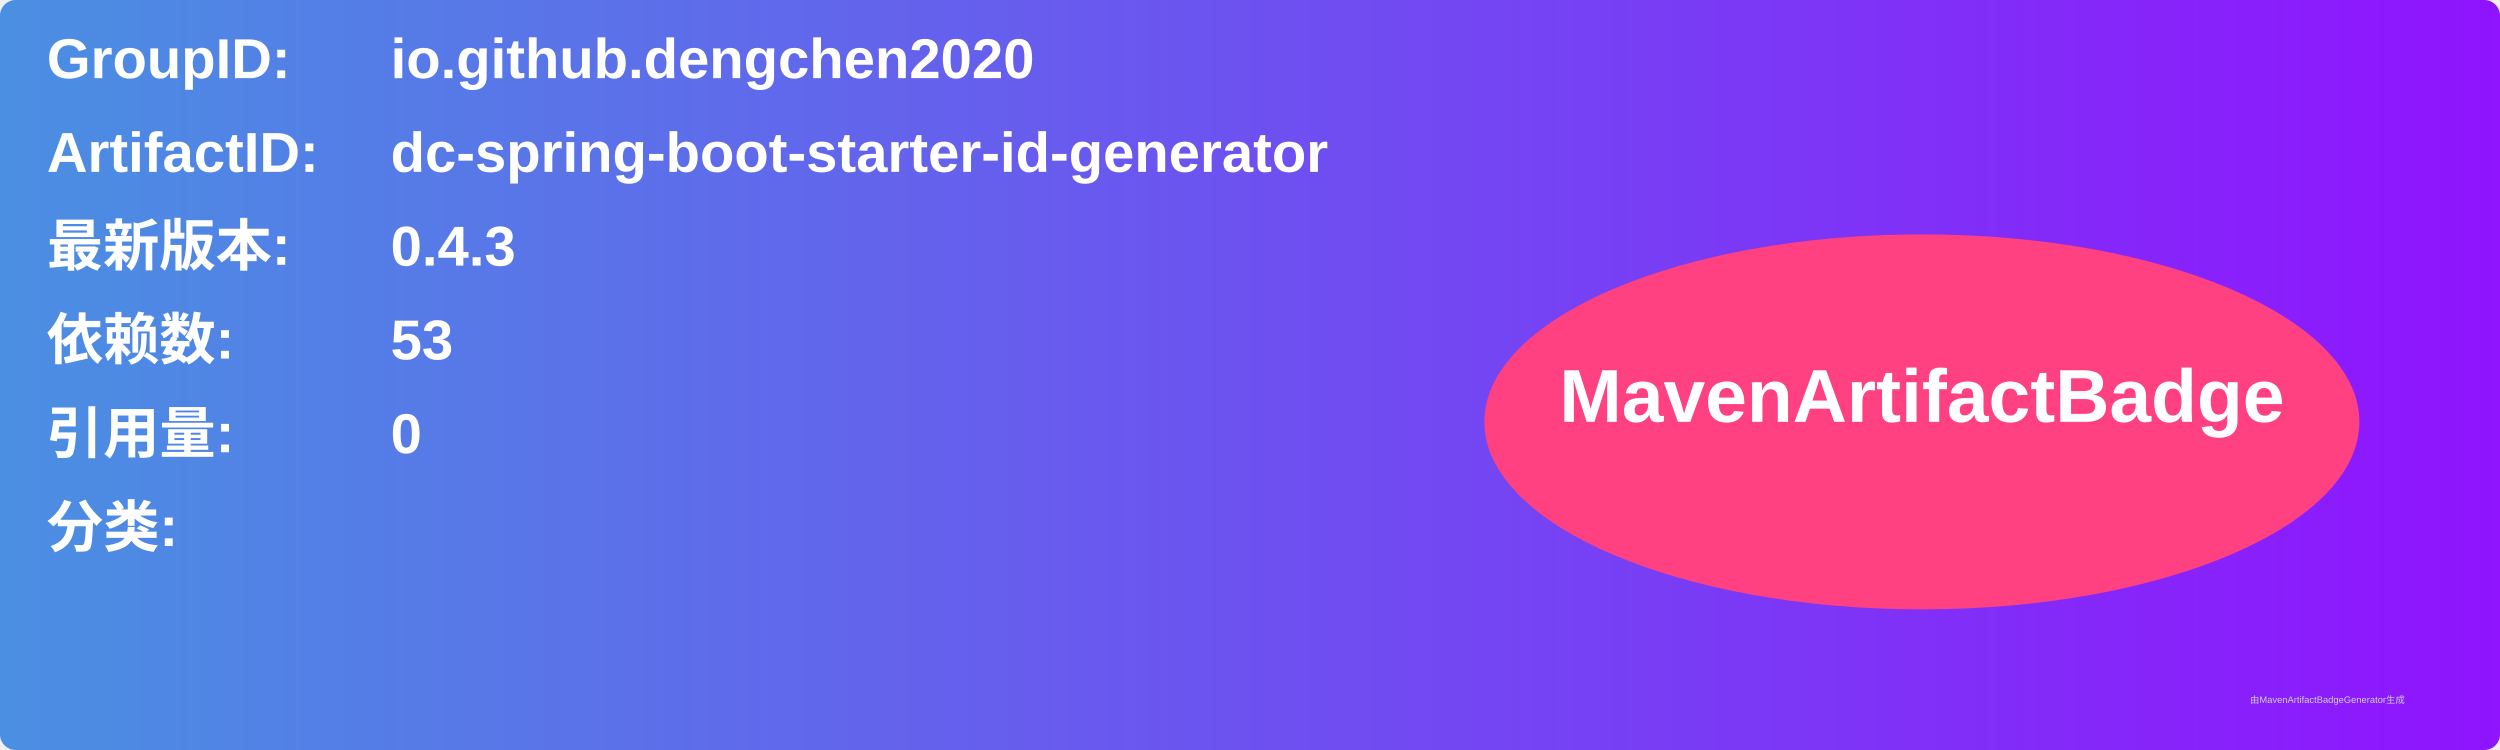
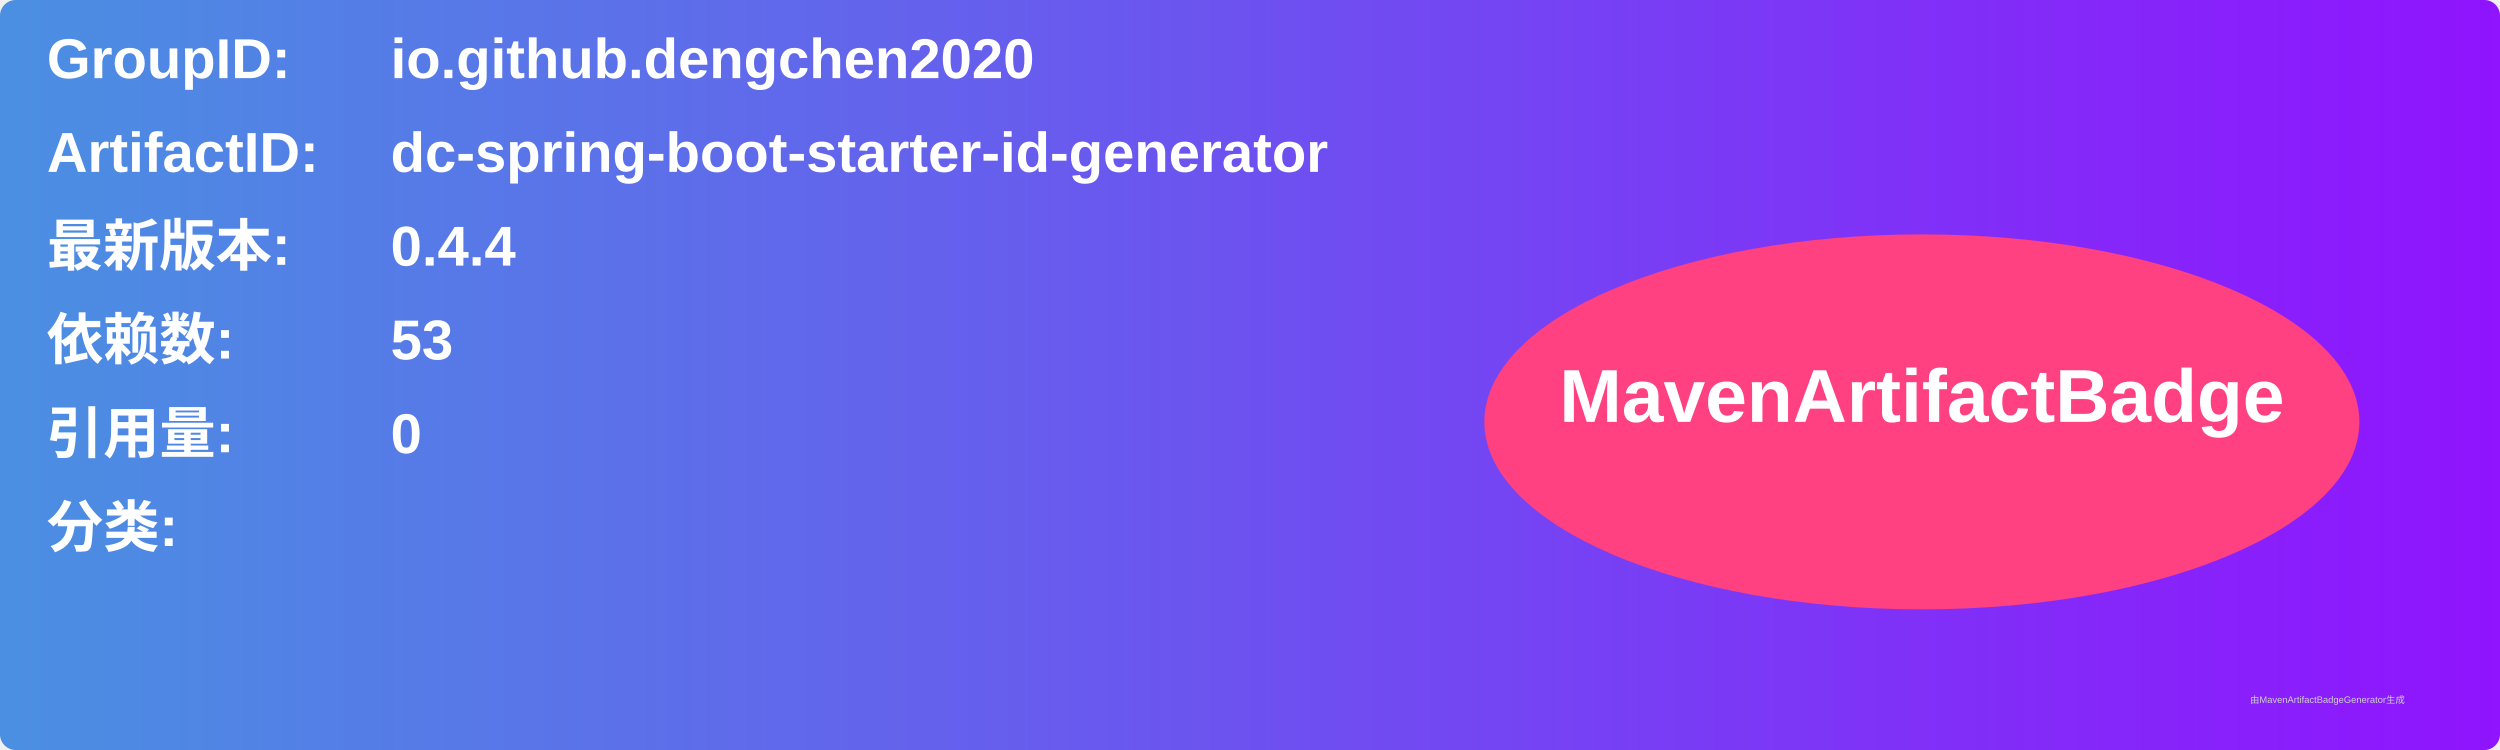
<svg xmlns="http://www.w3.org/2000/svg" width="800" height="240" viewBox="0 0 800 240">
  <linearGradient id="grad" x1="0%" y1="0%" x2="100%" y2="0%">
    <stop offset="0%" stop-color="#4a90e2" />
    <stop offset="100%" stop-color="#9013fe" />
  </linearGradient>
  <rect width="100%" height="100%" rx="5" ry="5" fill="url(#grad)" />
  <g transform="translate(15, 15)">
    <text x="0" y="10" font-family="Arial" font-size="18" fill="white" font-weight="bold" width="260">GroupID:</text>
    <text x="110" y="10" font-family="Arial" font-size="18" fill="white" font-weight="bold" width="460">io.github.dengchen2020</text>
    <text x="0" y="40" font-family="Arial" font-size="18" fill="white" font-weight="bold" width="260">ArtifactID:</text>
    <text x="110" y="40" font-family="Arial" font-size="18" fill="white" font-weight="bold" width="460">dc-spring-boot-starter-id-generator</text>
    <text x="0" y="70" font-family="Arial" font-size="18" fill="white" font-weight="bold">最新版本:</text>
    <text x="110" y="70" font-family="Arial" font-size="18" fill="white" font-weight="bold">
-       <tspan font-weight="bold">0.4.3</tspan>
+       <tspan font-weight="bold">0.4.4</tspan>
    </text>
    <text x="0" y="100" font-family="Arial" font-size="18" fill="white" font-weight="bold">依赖数: </text>
    <text x="110" y="100" font-family="Arial" font-size="18" fill="white">
      <tspan font-weight="bold">53</tspan>
    </text>
    <text x="0" y="130" font-family="Arial" font-size="18" fill="white" font-weight="bold">引用量: </text>
    <text x="110" y="130" font-family="Arial" font-size="18" fill="white">
      <tspan font-weight="bold">0</tspan>
    </text>
    <text x="0" y="160" font-family="Arial" font-size="18" fill="white" font-weight="bold">分类:</text>
    <text x="10" y="190" font-family="Arial" font-size="10" fill="white">
      <tspan font-weight="bold" />
    </text>
    <ellipse cx="600" cy="120" rx="140" ry="60" fill="#ff4081" />
    <text x="600" y="120" text-anchor="middle" font-family="Arial" font-size="24" fill="white" font-weight="bold">MavenArtifactBadge</text>
  </g>
  <text x="720" y="225" font-family="Arial" font-size="3" fill="#d0d0d0">由MavenArtifactBadgeGenerator生成</text>
</svg>
